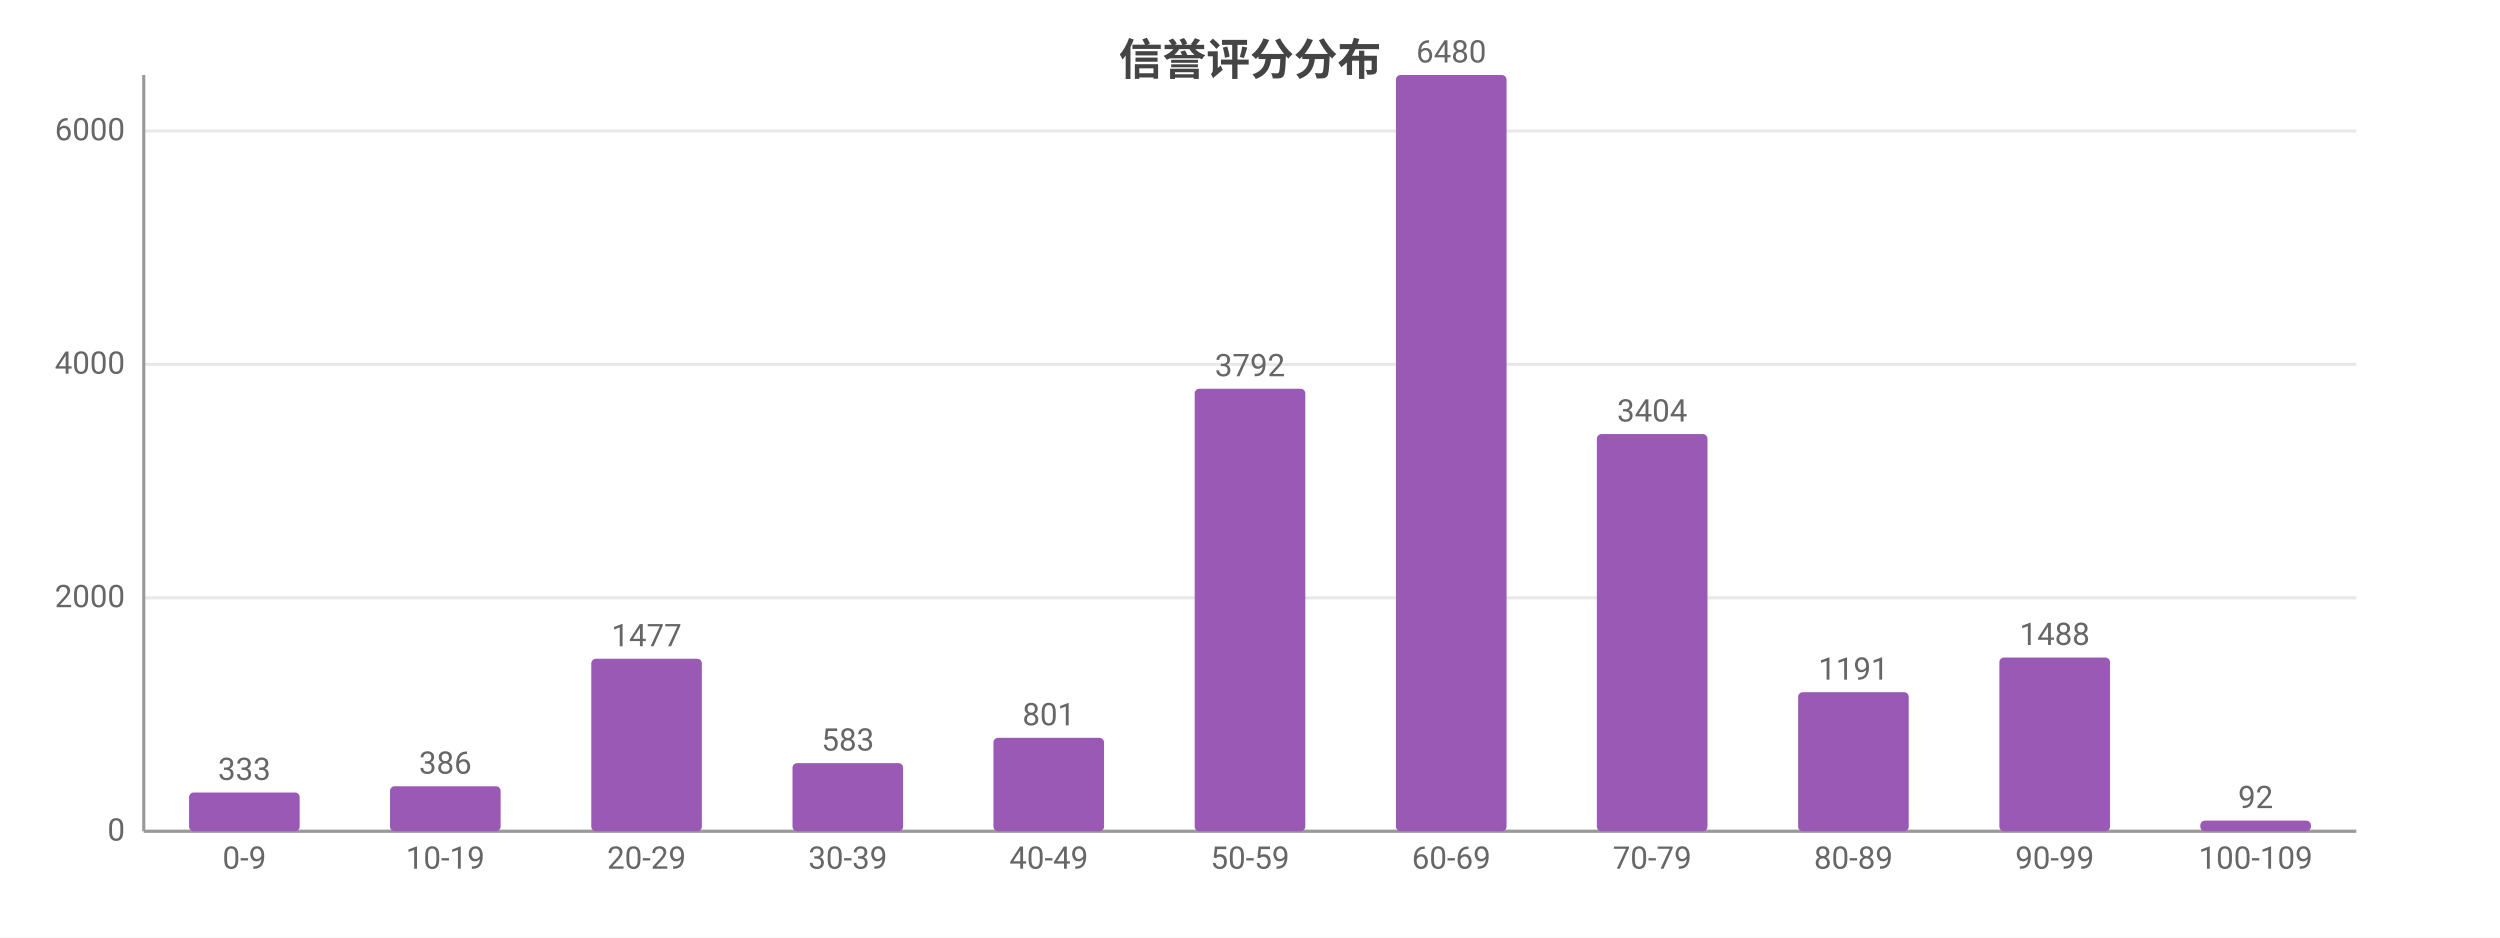
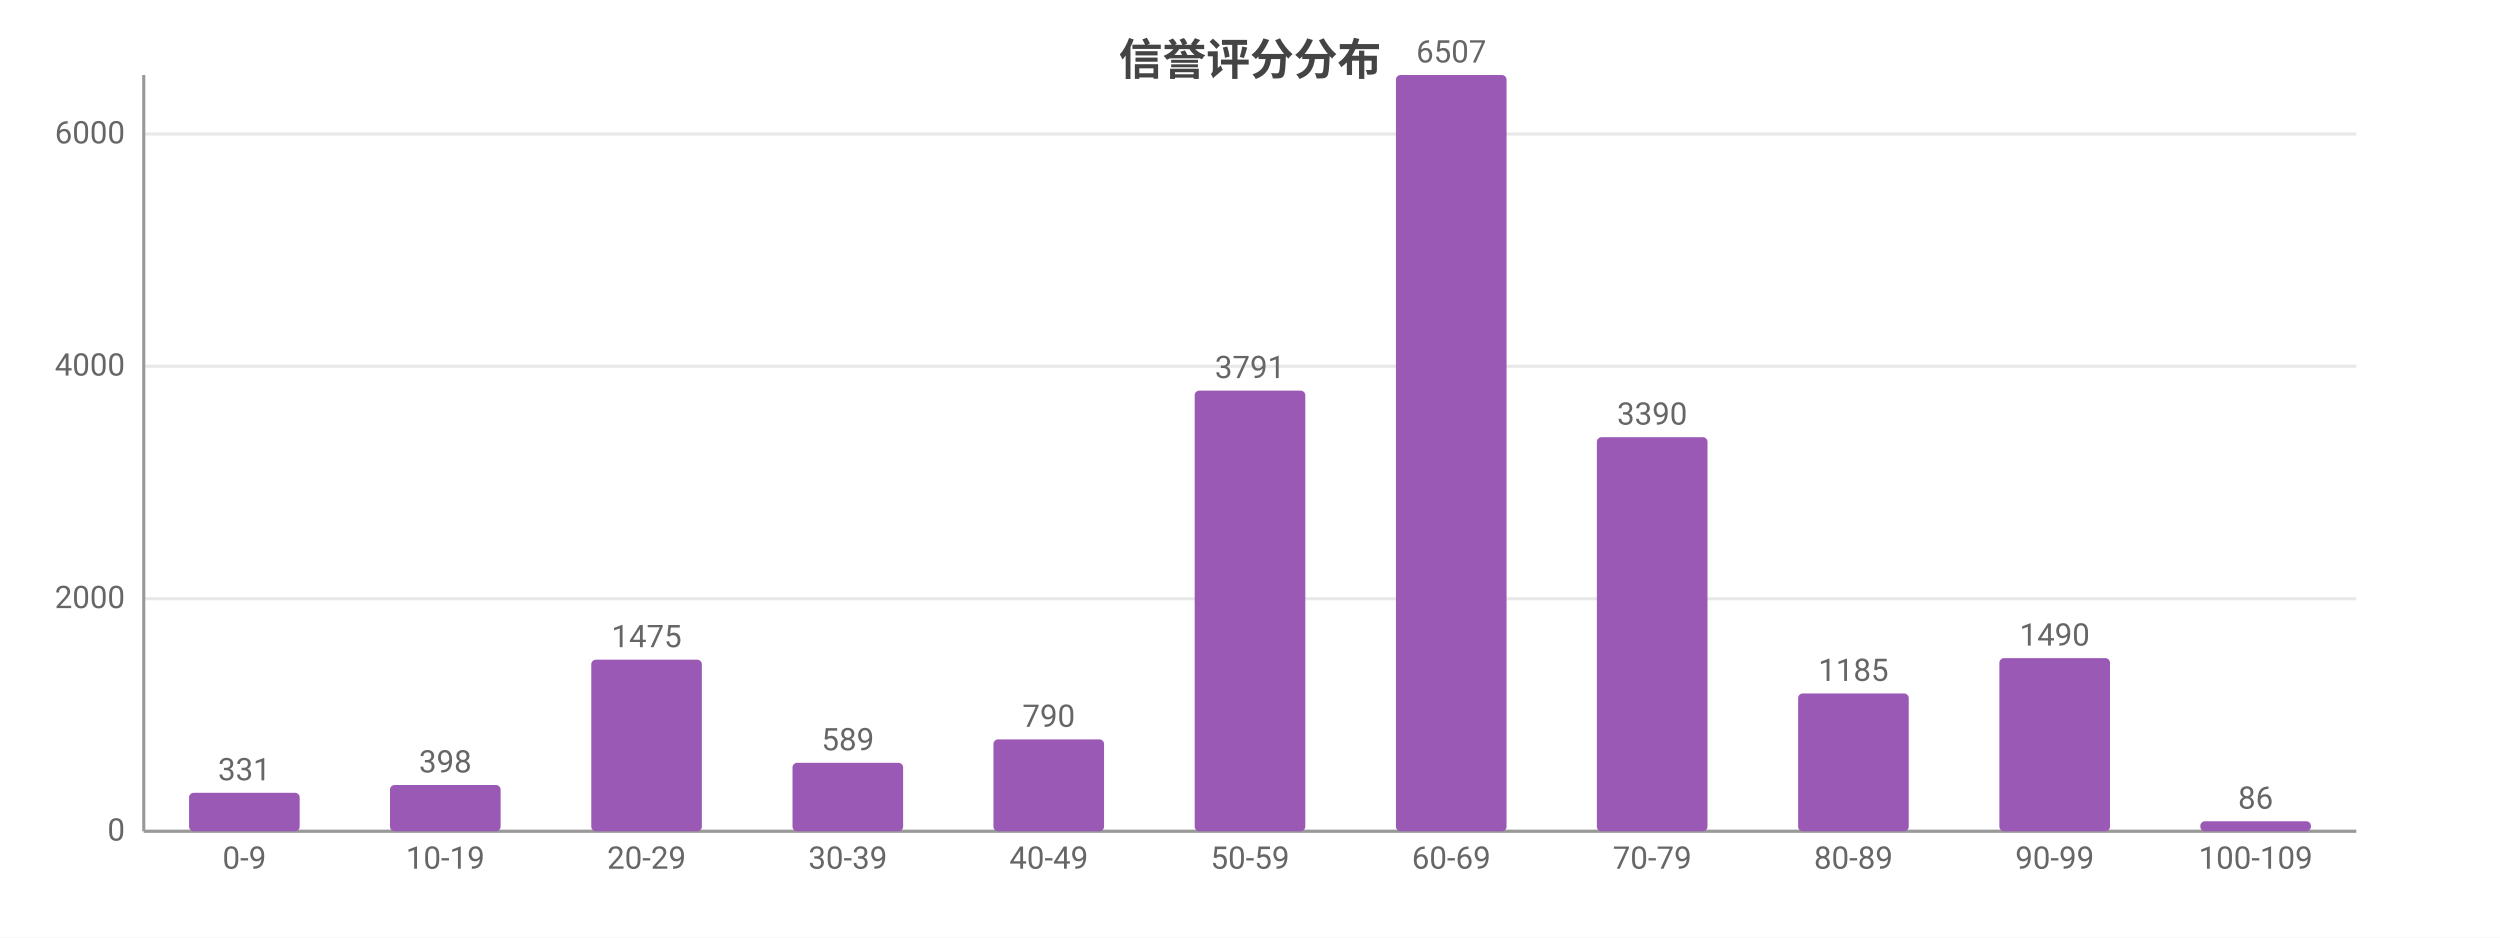
<svg xmlns="http://www.w3.org/2000/svg" width="800" height="300" viewBox="0 0 800 300">
  <rect width="800" height="300" fill="#ffffff" />
  <style>text{font-family:system-ui,-apple-system,'Segoe UI',Roboto,'PingFang SC','Microsoft YaHei','Noto Sans CJK SC',sans-serif}.g{stroke:#e8e8e8;stroke-width:1}.a{stroke:#999;stroke-width:1}.t{font-size:10px;fill:#666}.m{font-size:10px;text-anchor:middle;fill:#666}.e{font-size:10px;text-anchor:end;fill:#666}.l{font-size:11px;fill:#333}.tt{font-size:14px;font-weight:600;text-anchor:middle;fill:#444}.em{font-size:13px;text-anchor:middle;fill:#999}</style>
  <text class="tt" x="400.0" y="24">信誉评分分布</text>
  <line class="g" x1="46" y1="266" x2="754" y2="266" />
  <text class="e" x="40" y="269">0</text>
-   <line class="g" x1="46" y1="191.3" x2="754" y2="191.3" />
-   <text class="e" x="40" y="194.3">2000</text>
-   <line class="g" x1="46" y1="116.6" x2="754" y2="116.6" />
-   <text class="e" x="40" y="119.6">4000</text>
-   <line class="g" x1="46" y1="41.9" x2="754" y2="41.9" />
-   <text class="e" x="40" y="44.9">6000</text>
+   <line class="g" x1="46" y1="191.6" x2="754" y2="191.6" />
+   <text class="e" x="40" y="194.6">2000</text>
+   <line class="g" x1="46" y1="117.2" x2="754" y2="117.2" />
+   <text class="e" x="40" y="120.2">4000</text>
+   <line class="g" x1="46" y1="42.9" x2="754" y2="42.9" />
+   <text class="e" x="40" y="45.9">6000</text>
  <line class="a" x1="46" y1="24" x2="46" y2="266" />
  <line class="a" x1="46" y1="266" x2="754" y2="266" />
-   <rect x="60.5" y="253.6" width="35.4" height="12.4" fill="#9b59b6" rx="1.5" />
-   <text class="m" x="78.2" y="249.6">333</text>
+   <rect x="60.5" y="253.7" width="35.4" height="12.3" fill="#9b59b6" rx="1.5" />
+   <text class="m" x="78.2" y="249.7">331</text>
  <text class="m" x="78.2" y="278">0-9</text>
-   <rect x="124.8" y="251.6" width="35.4" height="14.4" fill="#9b59b6" rx="1.5" />
-   <text class="m" x="142.5" y="247.6">386</text>
+   <rect x="124.8" y="251.2" width="35.4" height="14.8" fill="#9b59b6" rx="1.5" />
+   <text class="m" x="142.5" y="247.2">398</text>
  <text class="m" x="142.5" y="278">10-19</text>
-   <rect x="189.2" y="210.8" width="35.4" height="55.2" fill="#9b59b6" rx="1.5" />
-   <text class="m" x="206.9" y="206.8">1477</text>
+   <rect x="189.2" y="211.1" width="35.4" height="54.9" fill="#9b59b6" rx="1.5" />
+   <text class="m" x="206.9" y="207.1">1475</text>
  <text class="m" x="206.9" y="278">20-29</text>
-   <rect x="253.6" y="244.2" width="35.4" height="21.8" fill="#9b59b6" rx="1.5" />
-   <text class="m" x="271.3" y="240.2">583</text>
+   <rect x="253.6" y="244.1" width="35.4" height="21.9" fill="#9b59b6" rx="1.5" />
+   <text class="m" x="271.3" y="240.1">589</text>
  <text class="m" x="271.3" y="278">30-39</text>
-   <rect x="317.9" y="236.1" width="35.4" height="29.9" fill="#9b59b6" rx="1.5" />
-   <text class="m" x="335.6" y="232.1">801</text>
+   <rect x="317.9" y="236.6" width="35.4" height="29.4" fill="#9b59b6" rx="1.5" />
+   <text class="m" x="335.6" y="232.6">790</text>
  <text class="m" x="335.6" y="278">40-49</text>
-   <rect x="382.3" y="124.4" width="35.4" height="141.6" fill="#9b59b6" rx="1.5" />
-   <text class="m" x="400" y="120.4">3792</text>
+   <rect x="382.3" y="125.0" width="35.4" height="141.0" fill="#9b59b6" rx="1.5" />
+   <text class="m" x="400" y="121.0">3791</text>
  <text class="m" x="400" y="278">50-59</text>
  <rect x="446.7" y="24" width="35.4" height="242" fill="#9b59b6" rx="1.5" />
-   <text class="m" x="464.4" y="20">6480</text>
+   <text class="m" x="464.4" y="20">6507</text>
  <text class="m" x="464.4" y="278">60-69</text>
-   <rect x="511.0" y="138.9" width="35.4" height="127.1" fill="#9b59b6" rx="1.5" />
-   <text class="m" x="528.7" y="134.9">3404</text>
+   <rect x="511.0" y="139.9" width="35.4" height="126.1" fill="#9b59b6" rx="1.5" />
+   <text class="m" x="528.7" y="135.9">3390</text>
  <text class="m" x="528.7" y="278">70-79</text>
-   <rect x="575.4" y="221.5" width="35.4" height="44.5" fill="#9b59b6" rx="1.5" />
-   <text class="m" x="593.1" y="217.5">1191</text>
+   <rect x="575.4" y="221.9" width="35.4" height="44.1" fill="#9b59b6" rx="1.5" />
+   <text class="m" x="593.1" y="217.9">1185</text>
  <text class="m" x="593.1" y="278">80-89</text>
-   <rect x="639.8" y="210.4" width="35.4" height="55.6" fill="#9b59b6" rx="1.5" />
-   <text class="m" x="657.5" y="206.4">1488</text>
+   <rect x="639.8" y="210.6" width="35.4" height="55.4" fill="#9b59b6" rx="1.5" />
+   <text class="m" x="657.5" y="206.6">1490</text>
  <text class="m" x="657.5" y="278">90-99</text>
-   <rect x="704.1" y="262.6" width="35.4" height="3.4" fill="#9b59b6" rx="1.5" />
-   <text class="m" x="721.8" y="258.6">92</text>
+   <rect x="704.1" y="262.8" width="35.4" height="3.2" fill="#9b59b6" rx="1.5" />
+   <text class="m" x="721.8" y="258.8">86</text>
  <text class="m" x="721.8" y="278">100-109</text>
</svg>
